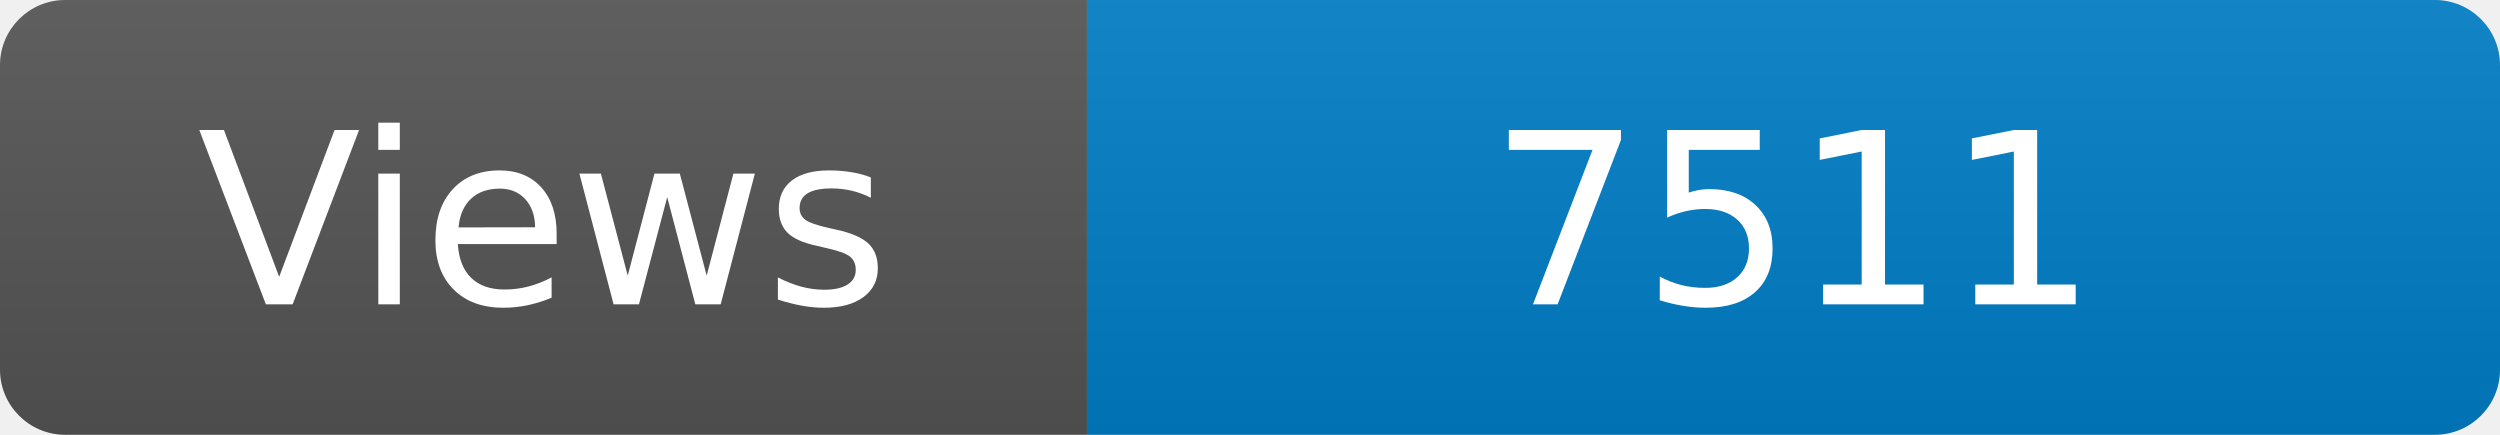
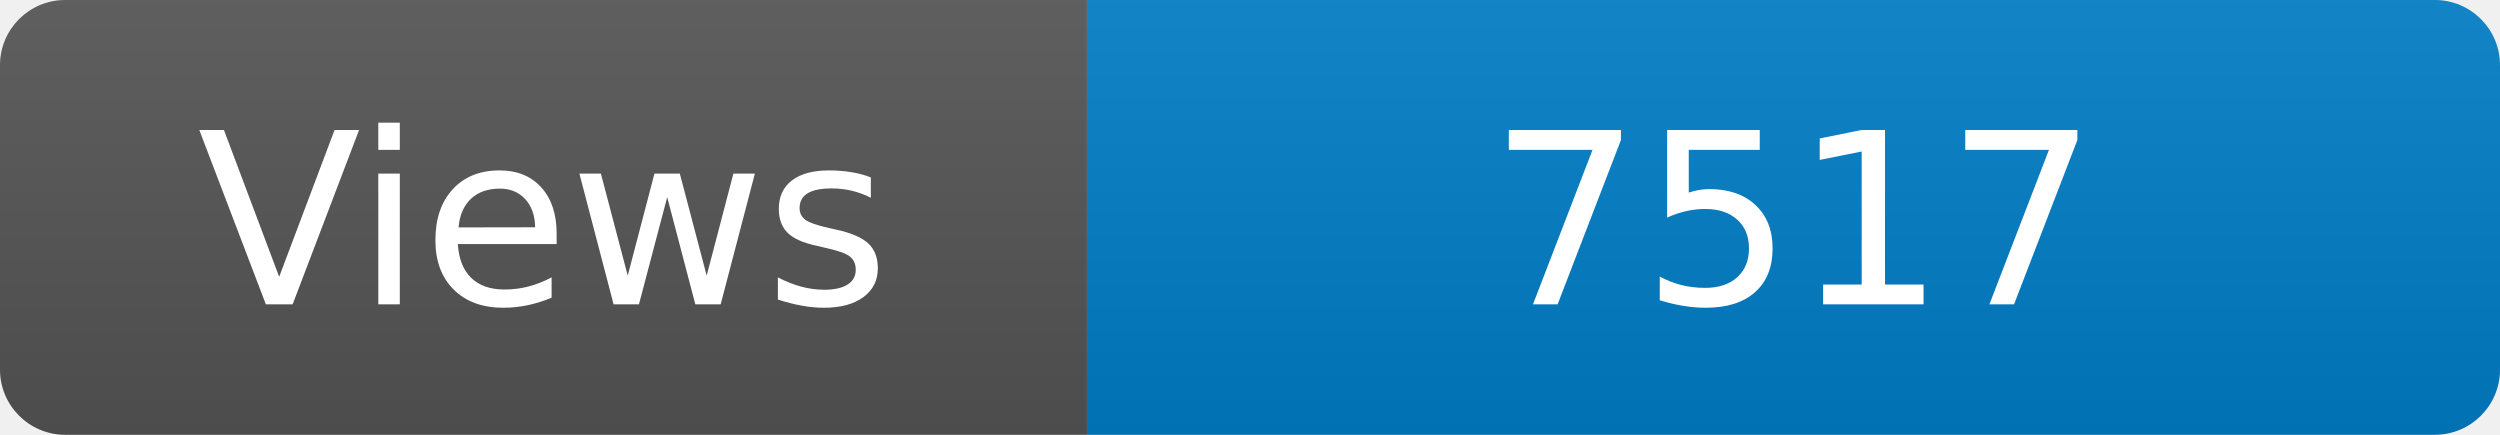
<svg xmlns="http://www.w3.org/2000/svg" width="115" height="20" role="img" aria-label="Maintained?: yes">
  <linearGradient id="s" x2="0" y2="100%">
    <stop offset="0" stop-color="#bbb" stop-opacity=".1" />
    <stop offset="1" stop-opacity=".1" />
  </linearGradient>
  <clipPath id="r">
    <rect width="115" height="20" rx="3" fill="#fff" />
  </clipPath>
  <g clip-path="url(#r)">
    <rect width="50" height="20" fill="#555" />
    <rect x="50" width="160" height="20" fill="#007ec6" />
    <rect width="115" height="20" fill="url(#s)" />
  </g>
  <g fill="#fff" text-anchor="middle" font-family="Verdana,Geneva,DejaVu Sans,sans-serif" font-size="110">
    <text x="250" y="140" transform="scale(.1)" fill="#fff">Views</text>
-     <text x="825" y="140" transform="scale(.1)" fill="#fff">7511</text>
+     <text x="825" y="140" transform="scale(.1)" fill="#fff">7517</text>
  </g>
</svg>
